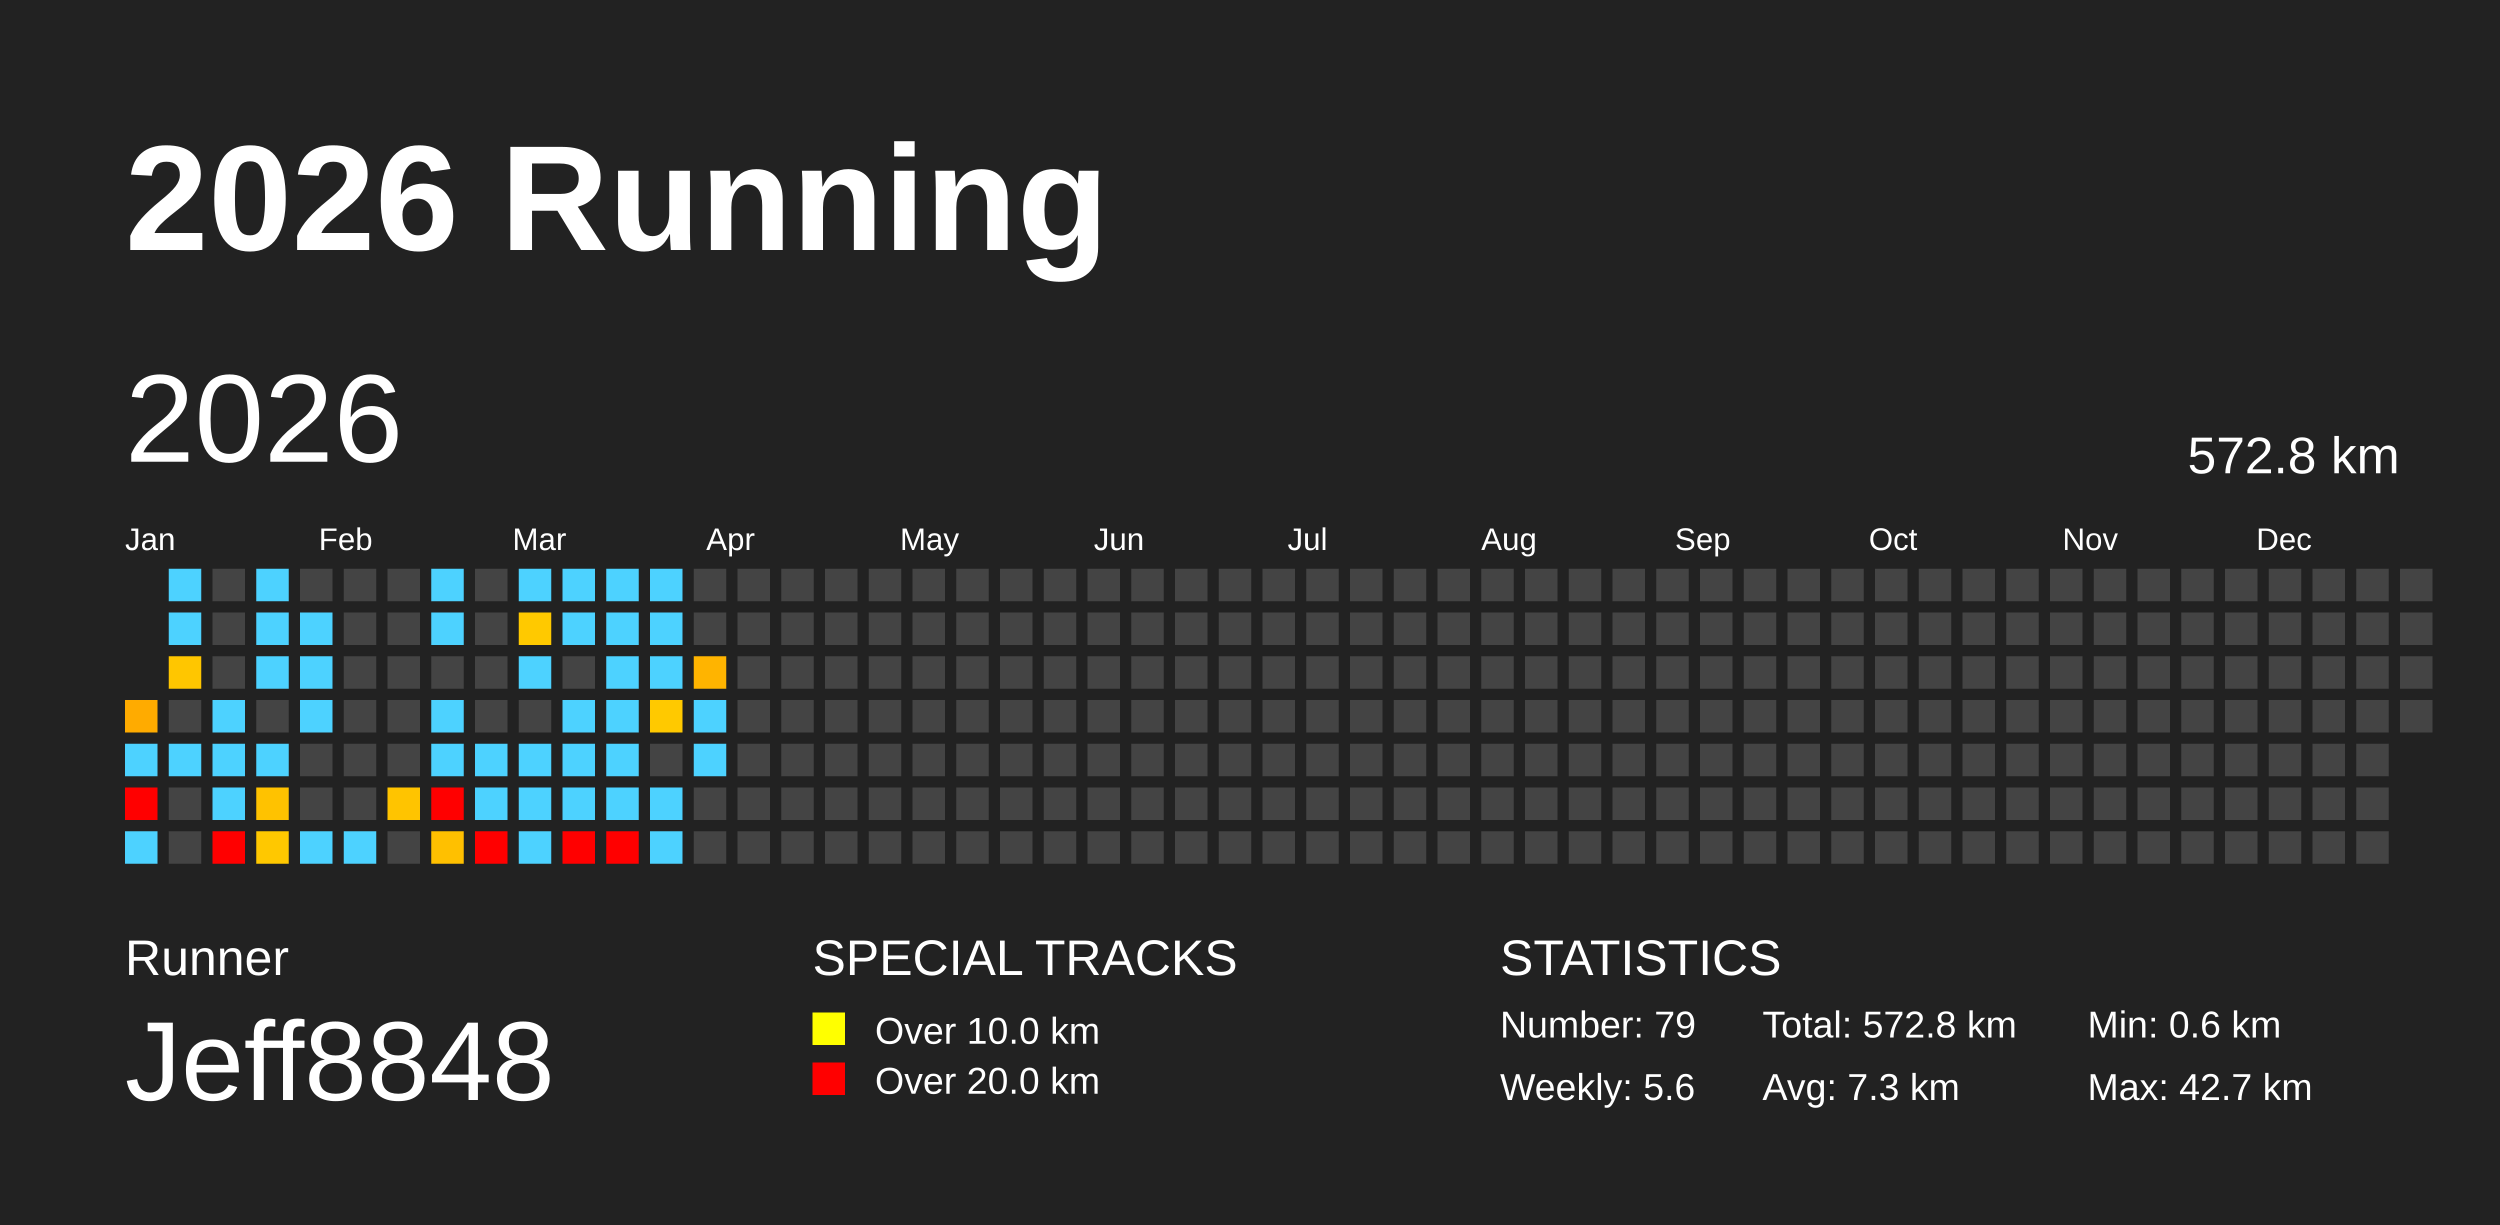
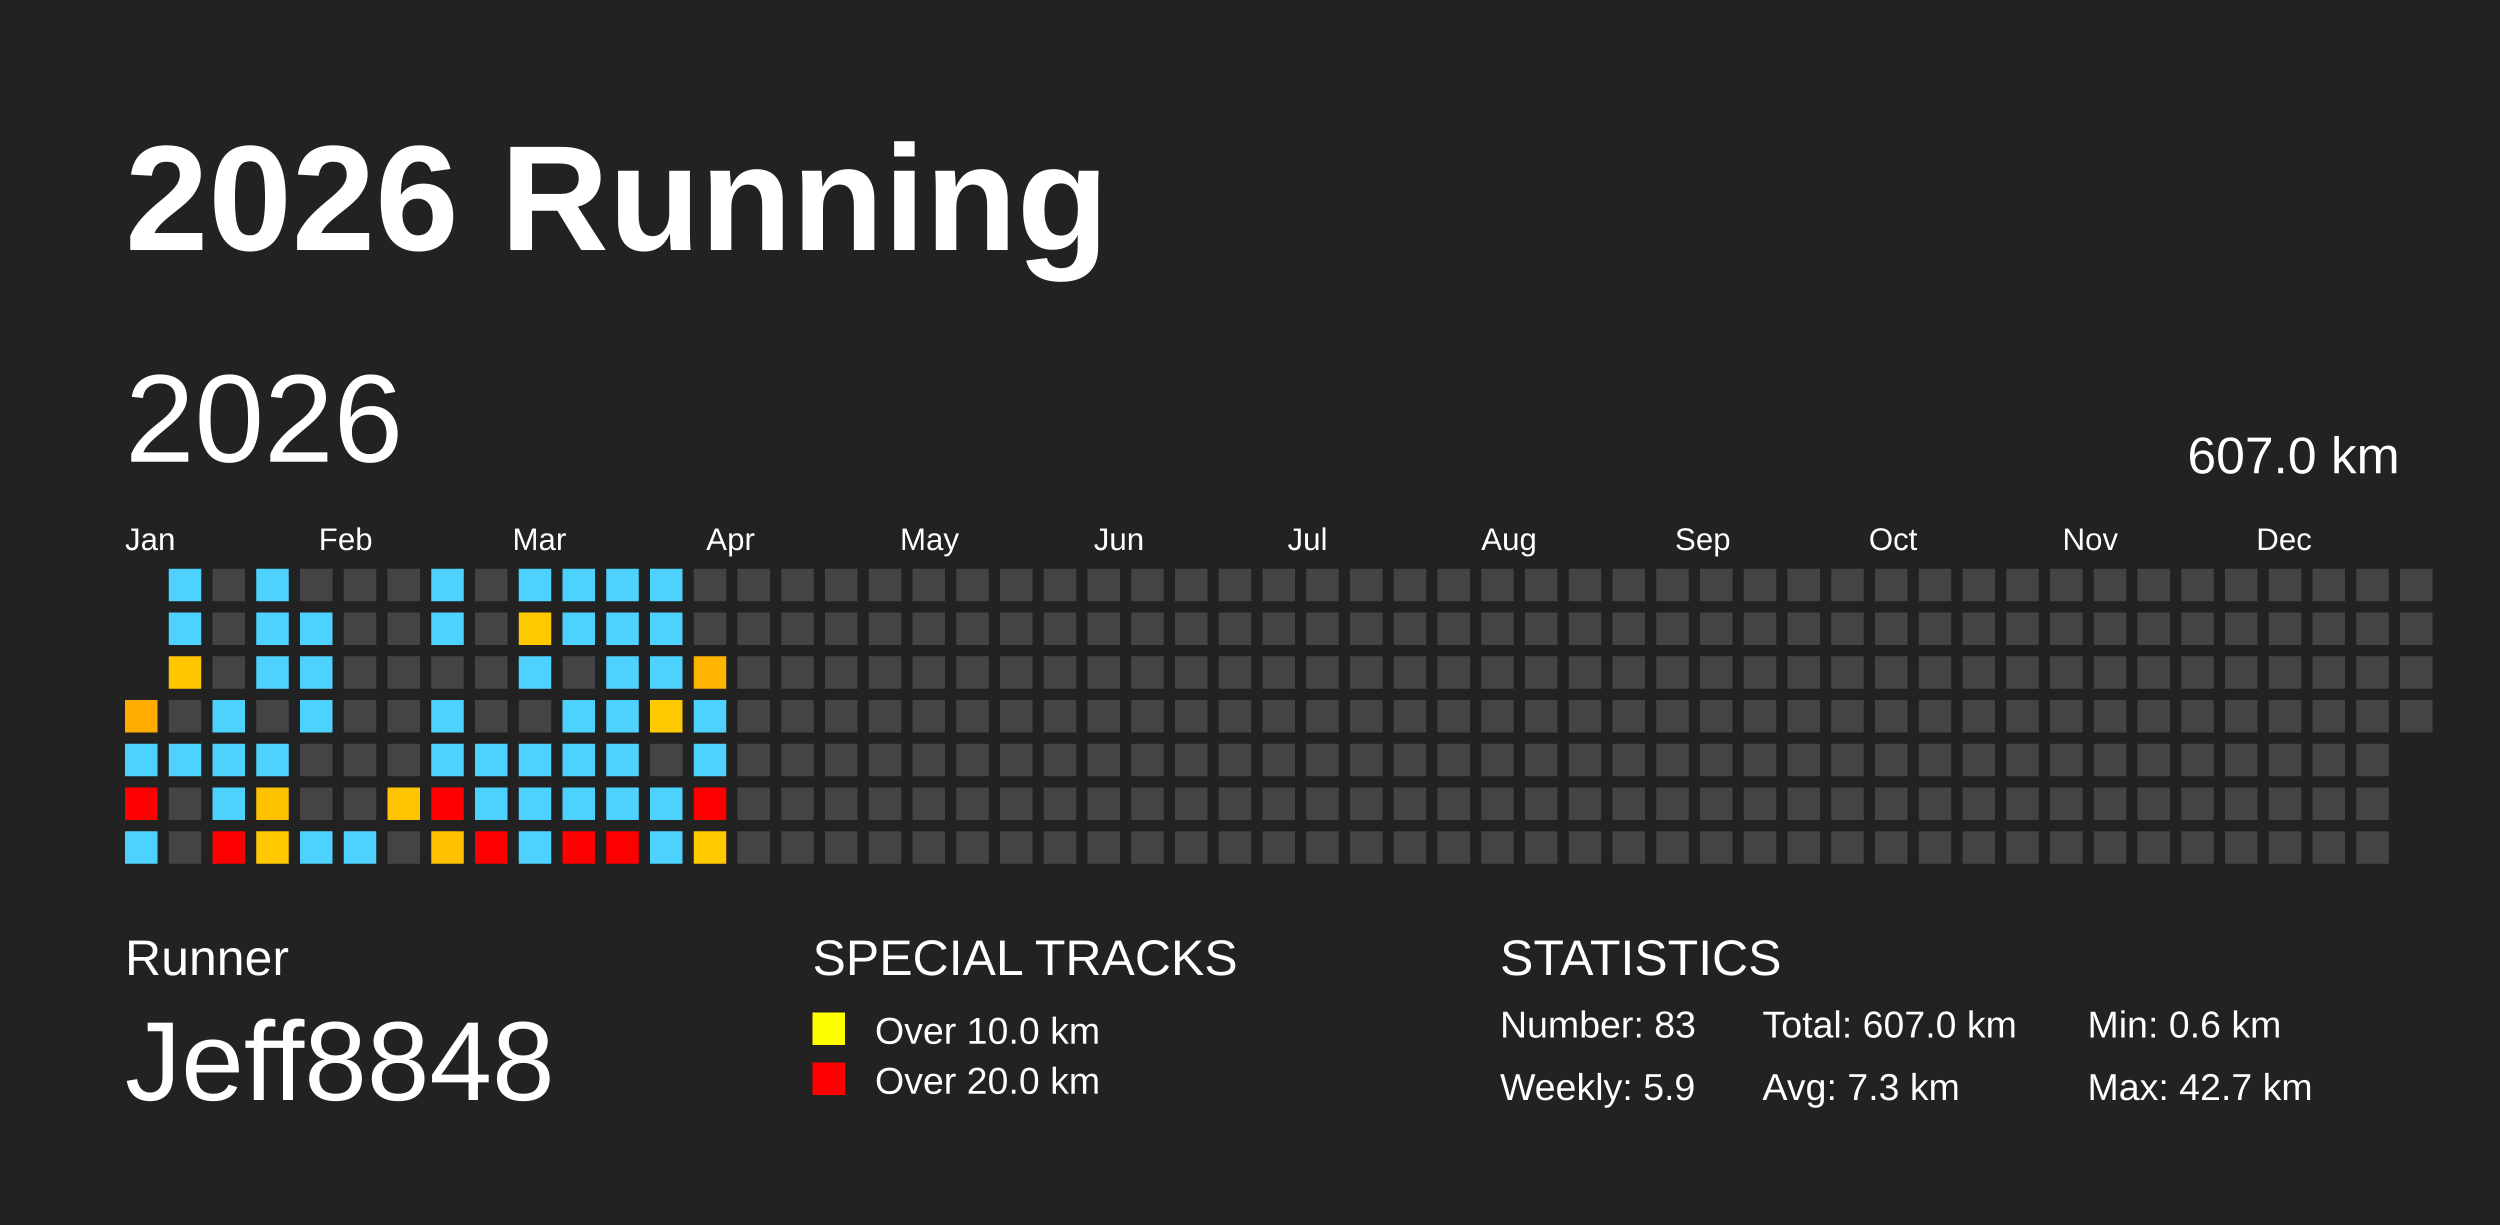
<svg xmlns="http://www.w3.org/2000/svg" baseProfile="full" height="98mm" version="1.1" viewBox="0,0,200,98" width="200mm">
  <defs />
  <rect fill="#222222" height="98" width="200" x="0" y="0" />
  <text fill="#FFFFFF" style="font-size:12px; font-family:Arial; font-weight:bold;" x="10" y="20">2026 Running</text>
  <text fill="#FFFFFF" style="font-size:4px; font-family:Arial" x="10" y="78">Runner</text>
  <text fill="#FFFFFF" style="font-size:9px; font-family:Arial" x="10" y="88">Jeff8848</text>
  <text fill="#FFFFFF" style="font-size:4px; font-family:Arial" x="65" y="78">SPECIAL TRACKS</text>
  <rect fill="yellow" height="2.6" width="2.6" x="65" y="81" />
  <text fill="#FFFFFF" style="font-size:3px; font-family:Arial" x="70" y="83.5">Over 10.0 km</text>
  <rect fill="red" height="2.6" width="2.6" x="65" y="85" />
  <text fill="#FFFFFF" style="font-size:3px; font-family:Arial" x="70" y="87.5">Over 20.0 km</text>
  <text fill="#FFFFFF" style="font-size:4px; font-family:Arial" x="120" y="78">STATISTICS</text>
-   <text fill="#FFFFFF" style="font-size:3px; font-family:Arial" x="120" y="83">Number: 79</text>
-   <text fill="#FFFFFF" style="font-size:3px; font-family:Arial" x="120" y="88">Weekly: 5.6</text>
-   <text fill="#FFFFFF" style="font-size:3px; font-family:Arial" x="141" y="83">Total: 572.8 km</text>
+   <text fill="#FFFFFF" style="font-size:3px; font-family:Arial" x="120" y="83">Number: 83</text>
+   <text fill="#FFFFFF" style="font-size:3px; font-family:Arial" x="120" y="88">Weekly: 5.9</text>
+   <text fill="#FFFFFF" style="font-size:3px; font-family:Arial" x="141" y="83">Total: 607.0 km</text>
  <text fill="#FFFFFF" style="font-size:3px; font-family:Arial" x="141" y="88">Avg: 7.3 km</text>
  <text fill="#FFFFFF" style="font-size:3px; font-family:Arial" x="167" y="83">Min: 0.6 km</text>
  <text fill="#FFFFFF" style="font-size:3px; font-family:Arial" x="167" y="88">Max: 42.7 km</text>
  <text dominant-baseline="hanging" fill="#FFFFFF" style="font-size:10.0px; font-family:Arial;" x="10" y="30">2026</text>
-   <text dominant-baseline="hanging" fill="#FFFFFF" style="font-size:4.125px; font-family:Arial;" x="175" y="35">572.8 km</text>
+   <text dominant-baseline="hanging" fill="#FFFFFF" style="font-size:4.125px; font-family:Arial;" x="175" y="35">607.0 km</text>
  <text fill="#FFFFFF" style="font-size:2.5px; font-family:Arial" x="10.0" y="44">Jan</text>
  <text fill="#FFFFFF" style="font-size:2.5px; font-family:Arial" x="25.5" y="44">Feb</text>
  <text fill="#FFFFFF" style="font-size:2.5px; font-family:Arial" x="41.0" y="44">Mar</text>
  <text fill="#FFFFFF" style="font-size:2.5px; font-family:Arial" x="56.5" y="44">Apr</text>
  <text fill="#FFFFFF" style="font-size:2.5px; font-family:Arial" x="72.0" y="44">May</text>
  <text fill="#FFFFFF" style="font-size:2.5px; font-family:Arial" x="87.5" y="44">Jun</text>
  <text fill="#FFFFFF" style="font-size:2.5px; font-family:Arial" x="103.0" y="44">Jul</text>
  <text fill="#FFFFFF" style="font-size:2.5px; font-family:Arial" x="118.5" y="44">Aug</text>
  <text fill="#FFFFFF" style="font-size:2.5px; font-family:Arial" x="134.0" y="44">Sep</text>
  <text fill="#FFFFFF" style="font-size:2.5px; font-family:Arial" x="149.5" y="44">Oct</text>
  <text fill="#FFFFFF" style="font-size:2.5px; font-family:Arial" x="165.0" y="44">Nov</text>
  <text fill="#FFFFFF" style="font-size:2.5px; font-family:Arial" x="180.5" y="44">Dec</text>
  <rect fill="#ffab00" height="2.6" width="2.6" x="10.0" y="56.0" />
  <rect fill="#4dd2ff" height="2.6" width="2.6" x="10.0" y="59.5" />
  <rect fill="red" height="2.6" width="2.6" x="10.0" y="63.0" />
  <rect fill="#4dd2ff" height="2.6" width="2.6" x="10.0" y="66.5" />
  <rect fill="#4dd2ff" height="2.6" width="2.6" x="13.5" y="45.5" />
  <rect fill="#4dd2ff" height="2.6" width="2.6" x="13.5" y="49.0" />
  <rect fill="#ffc600" height="2.6" width="2.6" x="13.5" y="52.5" />
  <rect fill="#444444" height="2.6" width="2.6" x="13.5" y="56.0" />
  <rect fill="#4dd2ff" height="2.6" width="2.6" x="13.5" y="59.5" />
  <rect fill="#444444" height="2.6" width="2.6" x="13.5" y="63.0" />
  <rect fill="#444444" height="2.6" width="2.6" x="13.5" y="66.5" />
  <rect fill="#444444" height="2.6" width="2.6" x="17.0" y="45.5" />
  <rect fill="#444444" height="2.6" width="2.6" x="17.0" y="49.0" />
  <rect fill="#444444" height="2.6" width="2.6" x="17.0" y="52.5" />
  <rect fill="#4dd2ff" height="2.6" width="2.6" x="17.0" y="56.0" />
  <rect fill="#4dd2ff" height="2.6" width="2.6" x="17.0" y="59.5" />
  <rect fill="#4dd2ff" height="2.6" width="2.6" x="17.0" y="63.0" />
  <rect fill="red" height="2.6" width="2.6" x="17.0" y="66.5" />
  <rect fill="#4dd2ff" height="2.6" width="2.6" x="20.5" y="45.5" />
  <rect fill="#4dd2ff" height="2.6" width="2.6" x="20.5" y="49.0" />
  <rect fill="#4dd2ff" height="2.6" width="2.6" x="20.5" y="52.5" />
  <rect fill="#444444" height="2.6" width="2.6" x="20.5" y="56.0" />
  <rect fill="#4dd2ff" height="2.6" width="2.6" x="20.5" y="59.5" />
  <rect fill="#ffc200" height="2.6" width="2.6" x="20.5" y="63.0" />
  <rect fill="#ffc800" height="2.6" width="2.6" x="20.5" y="66.5" />
  <rect fill="#444444" height="2.6" width="2.6" x="24.0" y="45.5" />
  <rect fill="#4dd2ff" height="2.6" width="2.6" x="24.0" y="49.0" />
  <rect fill="#4dd2ff" height="2.6" width="2.6" x="24.0" y="52.5" />
  <rect fill="#4dd2ff" height="2.6" width="2.6" x="24.0" y="56.0" />
  <rect fill="#444444" height="2.6" width="2.6" x="24.0" y="59.5" />
  <rect fill="#444444" height="2.6" width="2.6" x="24.0" y="63.0" />
  <rect fill="#4dd2ff" height="2.6" width="2.6" x="24.0" y="66.5" />
  <rect fill="#444444" height="2.6" width="2.6" x="27.5" y="45.5" />
  <rect fill="#444444" height="2.6" width="2.6" x="27.5" y="49.0" />
  <rect fill="#444444" height="2.6" width="2.6" x="27.5" y="52.5" />
  <rect fill="#444444" height="2.6" width="2.6" x="27.5" y="56.0" />
  <rect fill="#444444" height="2.6" width="2.6" x="27.5" y="59.5" />
  <rect fill="#444444" height="2.6" width="2.6" x="27.5" y="63.0" />
  <rect fill="#4dd2ff" height="2.6" width="2.6" x="27.5" y="66.5" />
  <rect fill="#444444" height="2.6" width="2.6" x="31.0" y="45.5" />
  <rect fill="#444444" height="2.6" width="2.6" x="31.0" y="49.0" />
  <rect fill="#444444" height="2.6" width="2.6" x="31.0" y="52.5" />
  <rect fill="#444444" height="2.6" width="2.6" x="31.0" y="56.0" />
  <rect fill="#444444" height="2.6" width="2.6" x="31.0" y="59.5" />
  <rect fill="#ffc400" height="2.6" width="2.6" x="31.0" y="63.0" />
  <rect fill="#444444" height="2.6" width="2.6" x="31.0" y="66.5" />
  <rect fill="#4dd2ff" height="2.6" width="2.6" x="34.5" y="45.5" />
  <rect fill="#4dd2ff" height="2.6" width="2.6" x="34.5" y="49.0" />
  <rect fill="#444444" height="2.6" width="2.6" x="34.5" y="52.5" />
  <rect fill="#4dd2ff" height="2.6" width="2.6" x="34.5" y="56.0" />
  <rect fill="#4dd2ff" height="2.6" width="2.6" x="34.5" y="59.5" />
  <rect fill="red" height="2.6" width="2.6" x="34.5" y="63.0" />
  <rect fill="#ffc000" height="2.6" width="2.6" x="34.5" y="66.5" />
  <rect fill="#444444" height="2.6" width="2.6" x="38.0" y="45.5" />
  <rect fill="#444444" height="2.6" width="2.6" x="38.0" y="49.0" />
  <rect fill="#444444" height="2.6" width="2.6" x="38.0" y="52.5" />
  <rect fill="#444444" height="2.6" width="2.6" x="38.0" y="56.0" />
  <rect fill="#4dd2ff" height="2.6" width="2.6" x="38.0" y="59.5" />
  <rect fill="#4dd2ff" height="2.6" width="2.6" x="38.0" y="63.0" />
  <rect fill="red" height="2.6" width="2.6" x="38.0" y="66.5" />
  <rect fill="#4dd2ff" height="2.6" width="2.6" x="41.5" y="45.5" />
  <rect fill="#ffc900" height="2.6" width="2.6" x="41.5" y="49.0" />
  <rect fill="#4dd2ff" height="2.6" width="2.6" x="41.5" y="52.5" />
  <rect fill="#444444" height="2.6" width="2.6" x="41.5" y="56.0" />
  <rect fill="#4dd2ff" height="2.6" width="2.6" x="41.5" y="59.5" />
  <rect fill="#4dd2ff" height="2.6" width="2.6" x="41.5" y="63.0" />
  <rect fill="#4dd2ff" height="2.6" width="2.6" x="41.5" y="66.5" />
  <rect fill="#4dd2ff" height="2.6" width="2.6" x="45.0" y="45.5" />
  <rect fill="#4dd2ff" height="2.6" width="2.6" x="45.0" y="49.0" />
  <rect fill="#444444" height="2.6" width="2.6" x="45.0" y="52.5" />
  <rect fill="#4dd2ff" height="2.6" width="2.6" x="45.0" y="56.0" />
  <rect fill="#4dd2ff" height="2.6" width="2.6" x="45.0" y="59.5" />
  <rect fill="#4dd2ff" height="2.6" width="2.6" x="45.0" y="63.0" />
  <rect fill="red" height="2.6" width="2.6" x="45.0" y="66.5" />
  <rect fill="#4dd2ff" height="2.6" width="2.6" x="48.5" y="45.5" />
  <rect fill="#4dd2ff" height="2.6" width="2.6" x="48.5" y="49.0" />
  <rect fill="#4dd2ff" height="2.6" width="2.6" x="48.5" y="52.5" />
  <rect fill="#4dd2ff" height="2.6" width="2.6" x="48.5" y="56.0" />
  <rect fill="#4dd2ff" height="2.6" width="2.6" x="48.5" y="59.5" />
  <rect fill="#4dd2ff" height="2.6" width="2.6" x="48.5" y="63.0" />
  <rect fill="red" height="2.6" width="2.6" x="48.5" y="66.5" />
  <rect fill="#4dd2ff" height="2.6" width="2.6" x="52.0" y="45.5" />
  <rect fill="#4dd2ff" height="2.6" width="2.6" x="52.0" y="49.0" />
  <rect fill="#4dd2ff" height="2.6" width="2.6" x="52.0" y="52.5" />
  <rect fill="#ffc900" height="2.6" width="2.6" x="52.0" y="56.0" />
  <rect fill="#444444" height="2.6" width="2.6" x="52.0" y="59.5" />
  <rect fill="#4dd2ff" height="2.6" width="2.6" x="52.0" y="63.0" />
  <rect fill="#4dd2ff" height="2.6" width="2.6" x="52.0" y="66.5" />
  <rect fill="#444444" height="2.6" width="2.6" x="55.5" y="45.5" />
  <rect fill="#444444" height="2.6" width="2.6" x="55.5" y="49.0" />
  <rect fill="#ffb400" height="2.6" width="2.6" x="55.5" y="52.5" />
  <rect fill="#4dd2ff" height="2.6" width="2.6" x="55.5" y="56.0" />
  <rect fill="#4dd2ff" height="2.6" width="2.6" x="55.5" y="59.5" />
-   <rect fill="#444444" height="2.6" width="2.6" x="55.5" y="63.0" />
-   <rect fill="#444444" height="2.6" width="2.6" x="55.5" y="66.5" />
+   <rect fill="red" height="2.6" width="2.6" x="55.5" y="63.0" />
+   <rect fill="#ffc900" height="2.6" width="2.6" x="55.5" y="66.5" />
  <rect fill="#444444" height="2.6" width="2.6" x="59.0" y="45.5" />
  <rect fill="#444444" height="2.6" width="2.6" x="59.0" y="49.0" />
  <rect fill="#444444" height="2.6" width="2.6" x="59.0" y="52.5" />
  <rect fill="#444444" height="2.6" width="2.6" x="59.0" y="56.0" />
  <rect fill="#444444" height="2.6" width="2.6" x="59.0" y="59.5" />
  <rect fill="#444444" height="2.6" width="2.6" x="59.0" y="63.0" />
  <rect fill="#444444" height="2.6" width="2.6" x="59.0" y="66.5" />
  <rect fill="#444444" height="2.6" width="2.6" x="62.5" y="45.5" />
  <rect fill="#444444" height="2.6" width="2.6" x="62.5" y="49.0" />
  <rect fill="#444444" height="2.6" width="2.6" x="62.5" y="52.5" />
  <rect fill="#444444" height="2.6" width="2.6" x="62.5" y="56.0" />
  <rect fill="#444444" height="2.6" width="2.6" x="62.5" y="59.5" />
  <rect fill="#444444" height="2.6" width="2.6" x="62.5" y="63.0" />
  <rect fill="#444444" height="2.6" width="2.6" x="62.5" y="66.5" />
  <rect fill="#444444" height="2.6" width="2.6" x="66.0" y="45.5" />
  <rect fill="#444444" height="2.6" width="2.6" x="66.0" y="49.0" />
  <rect fill="#444444" height="2.6" width="2.6" x="66.0" y="52.5" />
  <rect fill="#444444" height="2.6" width="2.6" x="66.0" y="56.0" />
  <rect fill="#444444" height="2.6" width="2.6" x="66.0" y="59.5" />
  <rect fill="#444444" height="2.6" width="2.6" x="66.0" y="63.0" />
  <rect fill="#444444" height="2.6" width="2.6" x="66.0" y="66.5" />
  <rect fill="#444444" height="2.6" width="2.6" x="69.5" y="45.5" />
  <rect fill="#444444" height="2.6" width="2.6" x="69.5" y="49.0" />
  <rect fill="#444444" height="2.6" width="2.6" x="69.5" y="52.5" />
  <rect fill="#444444" height="2.6" width="2.6" x="69.5" y="56.0" />
  <rect fill="#444444" height="2.6" width="2.6" x="69.5" y="59.5" />
  <rect fill="#444444" height="2.6" width="2.6" x="69.5" y="63.0" />
  <rect fill="#444444" height="2.6" width="2.6" x="69.5" y="66.5" />
  <rect fill="#444444" height="2.6" width="2.6" x="73.0" y="45.5" />
  <rect fill="#444444" height="2.6" width="2.6" x="73.0" y="49.0" />
  <rect fill="#444444" height="2.6" width="2.6" x="73.0" y="52.5" />
  <rect fill="#444444" height="2.6" width="2.6" x="73.0" y="56.0" />
  <rect fill="#444444" height="2.6" width="2.6" x="73.0" y="59.5" />
  <rect fill="#444444" height="2.6" width="2.6" x="73.0" y="63.0" />
  <rect fill="#444444" height="2.6" width="2.6" x="73.0" y="66.5" />
  <rect fill="#444444" height="2.6" width="2.6" x="76.5" y="45.5" />
  <rect fill="#444444" height="2.6" width="2.6" x="76.5" y="49.0" />
  <rect fill="#444444" height="2.6" width="2.6" x="76.5" y="52.5" />
  <rect fill="#444444" height="2.6" width="2.6" x="76.5" y="56.0" />
  <rect fill="#444444" height="2.6" width="2.6" x="76.5" y="59.5" />
  <rect fill="#444444" height="2.6" width="2.6" x="76.5" y="63.0" />
  <rect fill="#444444" height="2.6" width="2.6" x="76.5" y="66.5" />
  <rect fill="#444444" height="2.6" width="2.6" x="80.0" y="45.5" />
  <rect fill="#444444" height="2.6" width="2.6" x="80.0" y="49.0" />
  <rect fill="#444444" height="2.6" width="2.6" x="80.0" y="52.5" />
  <rect fill="#444444" height="2.6" width="2.6" x="80.0" y="56.0" />
  <rect fill="#444444" height="2.6" width="2.6" x="80.0" y="59.5" />
  <rect fill="#444444" height="2.6" width="2.6" x="80.0" y="63.0" />
  <rect fill="#444444" height="2.6" width="2.6" x="80.0" y="66.5" />
  <rect fill="#444444" height="2.6" width="2.6" x="83.5" y="45.5" />
  <rect fill="#444444" height="2.6" width="2.6" x="83.5" y="49.0" />
  <rect fill="#444444" height="2.6" width="2.6" x="83.5" y="52.5" />
  <rect fill="#444444" height="2.6" width="2.6" x="83.5" y="56.0" />
  <rect fill="#444444" height="2.6" width="2.6" x="83.5" y="59.5" />
  <rect fill="#444444" height="2.6" width="2.6" x="83.5" y="63.0" />
  <rect fill="#444444" height="2.6" width="2.6" x="83.5" y="66.5" />
  <rect fill="#444444" height="2.6" width="2.6" x="87.0" y="45.5" />
  <rect fill="#444444" height="2.6" width="2.6" x="87.0" y="49.0" />
  <rect fill="#444444" height="2.6" width="2.6" x="87.0" y="52.5" />
  <rect fill="#444444" height="2.6" width="2.6" x="87.0" y="56.0" />
  <rect fill="#444444" height="2.6" width="2.6" x="87.0" y="59.5" />
  <rect fill="#444444" height="2.6" width="2.6" x="87.0" y="63.0" />
  <rect fill="#444444" height="2.6" width="2.6" x="87.0" y="66.5" />
  <rect fill="#444444" height="2.6" width="2.6" x="90.5" y="45.5" />
  <rect fill="#444444" height="2.6" width="2.6" x="90.5" y="49.0" />
  <rect fill="#444444" height="2.6" width="2.6" x="90.5" y="52.5" />
  <rect fill="#444444" height="2.6" width="2.6" x="90.5" y="56.0" />
  <rect fill="#444444" height="2.6" width="2.6" x="90.5" y="59.5" />
  <rect fill="#444444" height="2.6" width="2.6" x="90.5" y="63.0" />
  <rect fill="#444444" height="2.6" width="2.6" x="90.5" y="66.5" />
  <rect fill="#444444" height="2.6" width="2.6" x="94.0" y="45.5" />
  <rect fill="#444444" height="2.6" width="2.6" x="94.0" y="49.0" />
  <rect fill="#444444" height="2.6" width="2.6" x="94.0" y="52.5" />
  <rect fill="#444444" height="2.6" width="2.6" x="94.0" y="56.0" />
  <rect fill="#444444" height="2.6" width="2.6" x="94.0" y="59.5" />
  <rect fill="#444444" height="2.6" width="2.6" x="94.0" y="63.0" />
  <rect fill="#444444" height="2.6" width="2.6" x="94.0" y="66.5" />
  <rect fill="#444444" height="2.6" width="2.6" x="97.5" y="45.5" />
  <rect fill="#444444" height="2.6" width="2.6" x="97.5" y="49.0" />
  <rect fill="#444444" height="2.6" width="2.6" x="97.5" y="52.5" />
  <rect fill="#444444" height="2.6" width="2.6" x="97.5" y="56.0" />
  <rect fill="#444444" height="2.6" width="2.6" x="97.5" y="59.5" />
  <rect fill="#444444" height="2.6" width="2.6" x="97.5" y="63.0" />
  <rect fill="#444444" height="2.6" width="2.6" x="97.5" y="66.5" />
  <rect fill="#444444" height="2.6" width="2.6" x="101.0" y="45.5" />
  <rect fill="#444444" height="2.6" width="2.6" x="101.0" y="49.0" />
  <rect fill="#444444" height="2.6" width="2.6" x="101.0" y="52.5" />
  <rect fill="#444444" height="2.6" width="2.6" x="101.0" y="56.0" />
  <rect fill="#444444" height="2.6" width="2.6" x="101.0" y="59.5" />
  <rect fill="#444444" height="2.6" width="2.6" x="101.0" y="63.0" />
  <rect fill="#444444" height="2.6" width="2.6" x="101.0" y="66.5" />
  <rect fill="#444444" height="2.6" width="2.6" x="104.5" y="45.5" />
  <rect fill="#444444" height="2.6" width="2.6" x="104.5" y="49.0" />
  <rect fill="#444444" height="2.6" width="2.6" x="104.5" y="52.5" />
  <rect fill="#444444" height="2.6" width="2.6" x="104.5" y="56.0" />
  <rect fill="#444444" height="2.6" width="2.6" x="104.5" y="59.5" />
  <rect fill="#444444" height="2.6" width="2.6" x="104.5" y="63.0" />
  <rect fill="#444444" height="2.6" width="2.6" x="104.5" y="66.5" />
  <rect fill="#444444" height="2.6" width="2.6" x="108.0" y="45.5" />
  <rect fill="#444444" height="2.6" width="2.6" x="108.0" y="49.0" />
  <rect fill="#444444" height="2.6" width="2.6" x="108.0" y="52.5" />
  <rect fill="#444444" height="2.6" width="2.6" x="108.0" y="56.0" />
  <rect fill="#444444" height="2.6" width="2.6" x="108.0" y="59.5" />
  <rect fill="#444444" height="2.6" width="2.6" x="108.0" y="63.0" />
  <rect fill="#444444" height="2.6" width="2.6" x="108.0" y="66.5" />
  <rect fill="#444444" height="2.6" width="2.6" x="111.5" y="45.5" />
  <rect fill="#444444" height="2.6" width="2.6" x="111.5" y="49.0" />
  <rect fill="#444444" height="2.6" width="2.6" x="111.5" y="52.5" />
  <rect fill="#444444" height="2.6" width="2.6" x="111.5" y="56.0" />
  <rect fill="#444444" height="2.6" width="2.6" x="111.5" y="59.5" />
  <rect fill="#444444" height="2.6" width="2.6" x="111.5" y="63.0" />
  <rect fill="#444444" height="2.6" width="2.6" x="111.5" y="66.5" />
  <rect fill="#444444" height="2.6" width="2.6" x="115.0" y="45.5" />
  <rect fill="#444444" height="2.6" width="2.6" x="115.0" y="49.0" />
  <rect fill="#444444" height="2.6" width="2.6" x="115.0" y="52.5" />
  <rect fill="#444444" height="2.6" width="2.6" x="115.0" y="56.0" />
  <rect fill="#444444" height="2.6" width="2.6" x="115.0" y="59.5" />
  <rect fill="#444444" height="2.6" width="2.6" x="115.0" y="63.0" />
  <rect fill="#444444" height="2.6" width="2.6" x="115.0" y="66.5" />
  <rect fill="#444444" height="2.6" width="2.6" x="118.5" y="45.5" />
  <rect fill="#444444" height="2.6" width="2.6" x="118.5" y="49.0" />
  <rect fill="#444444" height="2.6" width="2.6" x="118.5" y="52.5" />
  <rect fill="#444444" height="2.6" width="2.6" x="118.5" y="56.0" />
  <rect fill="#444444" height="2.6" width="2.6" x="118.5" y="59.5" />
  <rect fill="#444444" height="2.6" width="2.6" x="118.5" y="63.0" />
  <rect fill="#444444" height="2.6" width="2.6" x="118.5" y="66.5" />
  <rect fill="#444444" height="2.6" width="2.6" x="122.0" y="45.5" />
  <rect fill="#444444" height="2.6" width="2.6" x="122.0" y="49.0" />
  <rect fill="#444444" height="2.6" width="2.6" x="122.0" y="52.5" />
  <rect fill="#444444" height="2.6" width="2.6" x="122.0" y="56.0" />
  <rect fill="#444444" height="2.6" width="2.6" x="122.0" y="59.5" />
  <rect fill="#444444" height="2.6" width="2.6" x="122.0" y="63.0" />
  <rect fill="#444444" height="2.6" width="2.6" x="122.0" y="66.5" />
  <rect fill="#444444" height="2.6" width="2.6" x="125.5" y="45.5" />
  <rect fill="#444444" height="2.6" width="2.6" x="125.5" y="49.0" />
  <rect fill="#444444" height="2.6" width="2.6" x="125.5" y="52.5" />
  <rect fill="#444444" height="2.6" width="2.6" x="125.5" y="56.0" />
  <rect fill="#444444" height="2.6" width="2.6" x="125.5" y="59.5" />
  <rect fill="#444444" height="2.6" width="2.6" x="125.5" y="63.0" />
  <rect fill="#444444" height="2.6" width="2.6" x="125.5" y="66.5" />
  <rect fill="#444444" height="2.6" width="2.6" x="129.0" y="45.5" />
  <rect fill="#444444" height="2.6" width="2.6" x="129.0" y="49.0" />
  <rect fill="#444444" height="2.6" width="2.6" x="129.0" y="52.5" />
  <rect fill="#444444" height="2.6" width="2.6" x="129.0" y="56.0" />
  <rect fill="#444444" height="2.6" width="2.6" x="129.0" y="59.5" />
  <rect fill="#444444" height="2.6" width="2.6" x="129.0" y="63.0" />
  <rect fill="#444444" height="2.6" width="2.6" x="129.0" y="66.5" />
  <rect fill="#444444" height="2.6" width="2.6" x="132.5" y="45.5" />
  <rect fill="#444444" height="2.6" width="2.6" x="132.5" y="49.0" />
  <rect fill="#444444" height="2.6" width="2.6" x="132.5" y="52.5" />
  <rect fill="#444444" height="2.6" width="2.6" x="132.5" y="56.0" />
  <rect fill="#444444" height="2.6" width="2.6" x="132.5" y="59.5" />
  <rect fill="#444444" height="2.6" width="2.6" x="132.5" y="63.0" />
  <rect fill="#444444" height="2.6" width="2.6" x="132.5" y="66.5" />
  <rect fill="#444444" height="2.6" width="2.6" x="136.0" y="45.5" />
  <rect fill="#444444" height="2.6" width="2.6" x="136.0" y="49.0" />
  <rect fill="#444444" height="2.6" width="2.6" x="136.0" y="52.5" />
  <rect fill="#444444" height="2.6" width="2.6" x="136.0" y="56.0" />
  <rect fill="#444444" height="2.6" width="2.6" x="136.0" y="59.5" />
  <rect fill="#444444" height="2.6" width="2.6" x="136.0" y="63.0" />
  <rect fill="#444444" height="2.6" width="2.6" x="136.0" y="66.5" />
  <rect fill="#444444" height="2.6" width="2.6" x="139.5" y="45.5" />
  <rect fill="#444444" height="2.6" width="2.6" x="139.5" y="49.0" />
  <rect fill="#444444" height="2.6" width="2.6" x="139.5" y="52.5" />
  <rect fill="#444444" height="2.6" width="2.6" x="139.5" y="56.0" />
  <rect fill="#444444" height="2.6" width="2.6" x="139.5" y="59.5" />
  <rect fill="#444444" height="2.6" width="2.6" x="139.5" y="63.0" />
  <rect fill="#444444" height="2.6" width="2.6" x="139.5" y="66.5" />
  <rect fill="#444444" height="2.6" width="2.6" x="143.0" y="45.5" />
  <rect fill="#444444" height="2.6" width="2.6" x="143.0" y="49.0" />
  <rect fill="#444444" height="2.6" width="2.6" x="143.0" y="52.5" />
  <rect fill="#444444" height="2.6" width="2.6" x="143.0" y="56.0" />
  <rect fill="#444444" height="2.6" width="2.6" x="143.0" y="59.5" />
  <rect fill="#444444" height="2.6" width="2.6" x="143.0" y="63.0" />
  <rect fill="#444444" height="2.6" width="2.6" x="143.0" y="66.5" />
  <rect fill="#444444" height="2.6" width="2.6" x="146.5" y="45.5" />
  <rect fill="#444444" height="2.6" width="2.6" x="146.5" y="49.0" />
  <rect fill="#444444" height="2.6" width="2.6" x="146.5" y="52.5" />
  <rect fill="#444444" height="2.6" width="2.6" x="146.5" y="56.0" />
  <rect fill="#444444" height="2.6" width="2.6" x="146.5" y="59.5" />
  <rect fill="#444444" height="2.6" width="2.6" x="146.5" y="63.0" />
  <rect fill="#444444" height="2.6" width="2.6" x="146.5" y="66.5" />
  <rect fill="#444444" height="2.6" width="2.6" x="150.0" y="45.5" />
  <rect fill="#444444" height="2.6" width="2.6" x="150.0" y="49.0" />
  <rect fill="#444444" height="2.6" width="2.6" x="150.0" y="52.5" />
  <rect fill="#444444" height="2.6" width="2.6" x="150.0" y="56.0" />
  <rect fill="#444444" height="2.6" width="2.6" x="150.0" y="59.5" />
  <rect fill="#444444" height="2.6" width="2.6" x="150.0" y="63.0" />
  <rect fill="#444444" height="2.6" width="2.6" x="150.0" y="66.5" />
  <rect fill="#444444" height="2.6" width="2.6" x="153.5" y="45.5" />
  <rect fill="#444444" height="2.6" width="2.6" x="153.5" y="49.0" />
  <rect fill="#444444" height="2.6" width="2.6" x="153.5" y="52.5" />
  <rect fill="#444444" height="2.6" width="2.6" x="153.5" y="56.0" />
  <rect fill="#444444" height="2.6" width="2.6" x="153.5" y="59.5" />
  <rect fill="#444444" height="2.6" width="2.6" x="153.5" y="63.0" />
  <rect fill="#444444" height="2.6" width="2.6" x="153.5" y="66.5" />
  <rect fill="#444444" height="2.6" width="2.6" x="157.0" y="45.5" />
  <rect fill="#444444" height="2.6" width="2.6" x="157.0" y="49.0" />
  <rect fill="#444444" height="2.6" width="2.6" x="157.0" y="52.5" />
  <rect fill="#444444" height="2.6" width="2.6" x="157.0" y="56.0" />
  <rect fill="#444444" height="2.6" width="2.6" x="157.0" y="59.5" />
  <rect fill="#444444" height="2.6" width="2.6" x="157.0" y="63.0" />
  <rect fill="#444444" height="2.6" width="2.6" x="157.0" y="66.5" />
  <rect fill="#444444" height="2.6" width="2.6" x="160.5" y="45.5" />
  <rect fill="#444444" height="2.6" width="2.6" x="160.5" y="49.0" />
  <rect fill="#444444" height="2.6" width="2.6" x="160.5" y="52.5" />
  <rect fill="#444444" height="2.6" width="2.6" x="160.5" y="56.0" />
  <rect fill="#444444" height="2.6" width="2.6" x="160.5" y="59.5" />
  <rect fill="#444444" height="2.6" width="2.6" x="160.5" y="63.0" />
  <rect fill="#444444" height="2.6" width="2.6" x="160.5" y="66.5" />
  <rect fill="#444444" height="2.6" width="2.6" x="164.0" y="45.5" />
  <rect fill="#444444" height="2.6" width="2.6" x="164.0" y="49.0" />
  <rect fill="#444444" height="2.6" width="2.6" x="164.0" y="52.5" />
  <rect fill="#444444" height="2.6" width="2.6" x="164.0" y="56.0" />
  <rect fill="#444444" height="2.6" width="2.6" x="164.0" y="59.5" />
  <rect fill="#444444" height="2.6" width="2.6" x="164.0" y="63.0" />
  <rect fill="#444444" height="2.6" width="2.6" x="164.0" y="66.5" />
  <rect fill="#444444" height="2.6" width="2.6" x="167.5" y="45.5" />
  <rect fill="#444444" height="2.6" width="2.6" x="167.5" y="49.0" />
  <rect fill="#444444" height="2.6" width="2.6" x="167.5" y="52.5" />
  <rect fill="#444444" height="2.6" width="2.6" x="167.5" y="56.0" />
  <rect fill="#444444" height="2.6" width="2.6" x="167.5" y="59.5" />
  <rect fill="#444444" height="2.6" width="2.6" x="167.5" y="63.0" />
  <rect fill="#444444" height="2.6" width="2.6" x="167.5" y="66.5" />
  <rect fill="#444444" height="2.6" width="2.6" x="171.0" y="45.5" />
  <rect fill="#444444" height="2.6" width="2.6" x="171.0" y="49.0" />
  <rect fill="#444444" height="2.6" width="2.6" x="171.0" y="52.5" />
  <rect fill="#444444" height="2.6" width="2.6" x="171.0" y="56.0" />
  <rect fill="#444444" height="2.6" width="2.6" x="171.0" y="59.5" />
  <rect fill="#444444" height="2.6" width="2.6" x="171.0" y="63.0" />
  <rect fill="#444444" height="2.6" width="2.6" x="171.0" y="66.5" />
  <rect fill="#444444" height="2.6" width="2.6" x="174.5" y="45.5" />
  <rect fill="#444444" height="2.6" width="2.6" x="174.5" y="49.0" />
  <rect fill="#444444" height="2.6" width="2.6" x="174.5" y="52.5" />
  <rect fill="#444444" height="2.6" width="2.6" x="174.5" y="56.0" />
  <rect fill="#444444" height="2.6" width="2.6" x="174.5" y="59.5" />
  <rect fill="#444444" height="2.6" width="2.6" x="174.5" y="63.0" />
  <rect fill="#444444" height="2.6" width="2.6" x="174.5" y="66.5" />
  <rect fill="#444444" height="2.6" width="2.6" x="178.0" y="45.5" />
  <rect fill="#444444" height="2.6" width="2.6" x="178.0" y="49.0" />
  <rect fill="#444444" height="2.6" width="2.6" x="178.0" y="52.5" />
  <rect fill="#444444" height="2.6" width="2.6" x="178.0" y="56.0" />
  <rect fill="#444444" height="2.6" width="2.6" x="178.0" y="59.5" />
  <rect fill="#444444" height="2.6" width="2.6" x="178.0" y="63.0" />
  <rect fill="#444444" height="2.6" width="2.6" x="178.0" y="66.5" />
  <rect fill="#444444" height="2.6" width="2.6" x="181.5" y="45.5" />
  <rect fill="#444444" height="2.6" width="2.6" x="181.5" y="49.0" />
  <rect fill="#444444" height="2.6" width="2.6" x="181.5" y="52.5" />
  <rect fill="#444444" height="2.6" width="2.6" x="181.5" y="56.0" />
  <rect fill="#444444" height="2.6" width="2.6" x="181.5" y="59.5" />
  <rect fill="#444444" height="2.6" width="2.6" x="181.5" y="63.0" />
  <rect fill="#444444" height="2.6" width="2.6" x="181.5" y="66.5" />
  <rect fill="#444444" height="2.6" width="2.6" x="185.0" y="45.5" />
  <rect fill="#444444" height="2.6" width="2.6" x="185.0" y="49.0" />
  <rect fill="#444444" height="2.6" width="2.6" x="185.0" y="52.5" />
  <rect fill="#444444" height="2.6" width="2.6" x="185.0" y="56.0" />
  <rect fill="#444444" height="2.6" width="2.6" x="185.0" y="59.5" />
  <rect fill="#444444" height="2.6" width="2.6" x="185.0" y="63.0" />
  <rect fill="#444444" height="2.6" width="2.6" x="185.0" y="66.5" />
  <rect fill="#444444" height="2.6" width="2.6" x="188.5" y="45.5" />
  <rect fill="#444444" height="2.6" width="2.6" x="188.5" y="49.0" />
  <rect fill="#444444" height="2.6" width="2.6" x="188.5" y="52.5" />
  <rect fill="#444444" height="2.6" width="2.6" x="188.5" y="56.0" />
  <rect fill="#444444" height="2.6" width="2.6" x="188.5" y="59.5" />
  <rect fill="#444444" height="2.6" width="2.6" x="188.5" y="63.0" />
  <rect fill="#444444" height="2.6" width="2.6" x="188.5" y="66.5" />
  <rect fill="#444444" height="2.6" width="2.6" x="192.0" y="45.5" />
  <rect fill="#444444" height="2.6" width="2.6" x="192.0" y="49.0" />
  <rect fill="#444444" height="2.6" width="2.6" x="192.0" y="52.5" />
  <rect fill="#444444" height="2.6" width="2.6" x="192.0" y="56.0" />
</svg>
